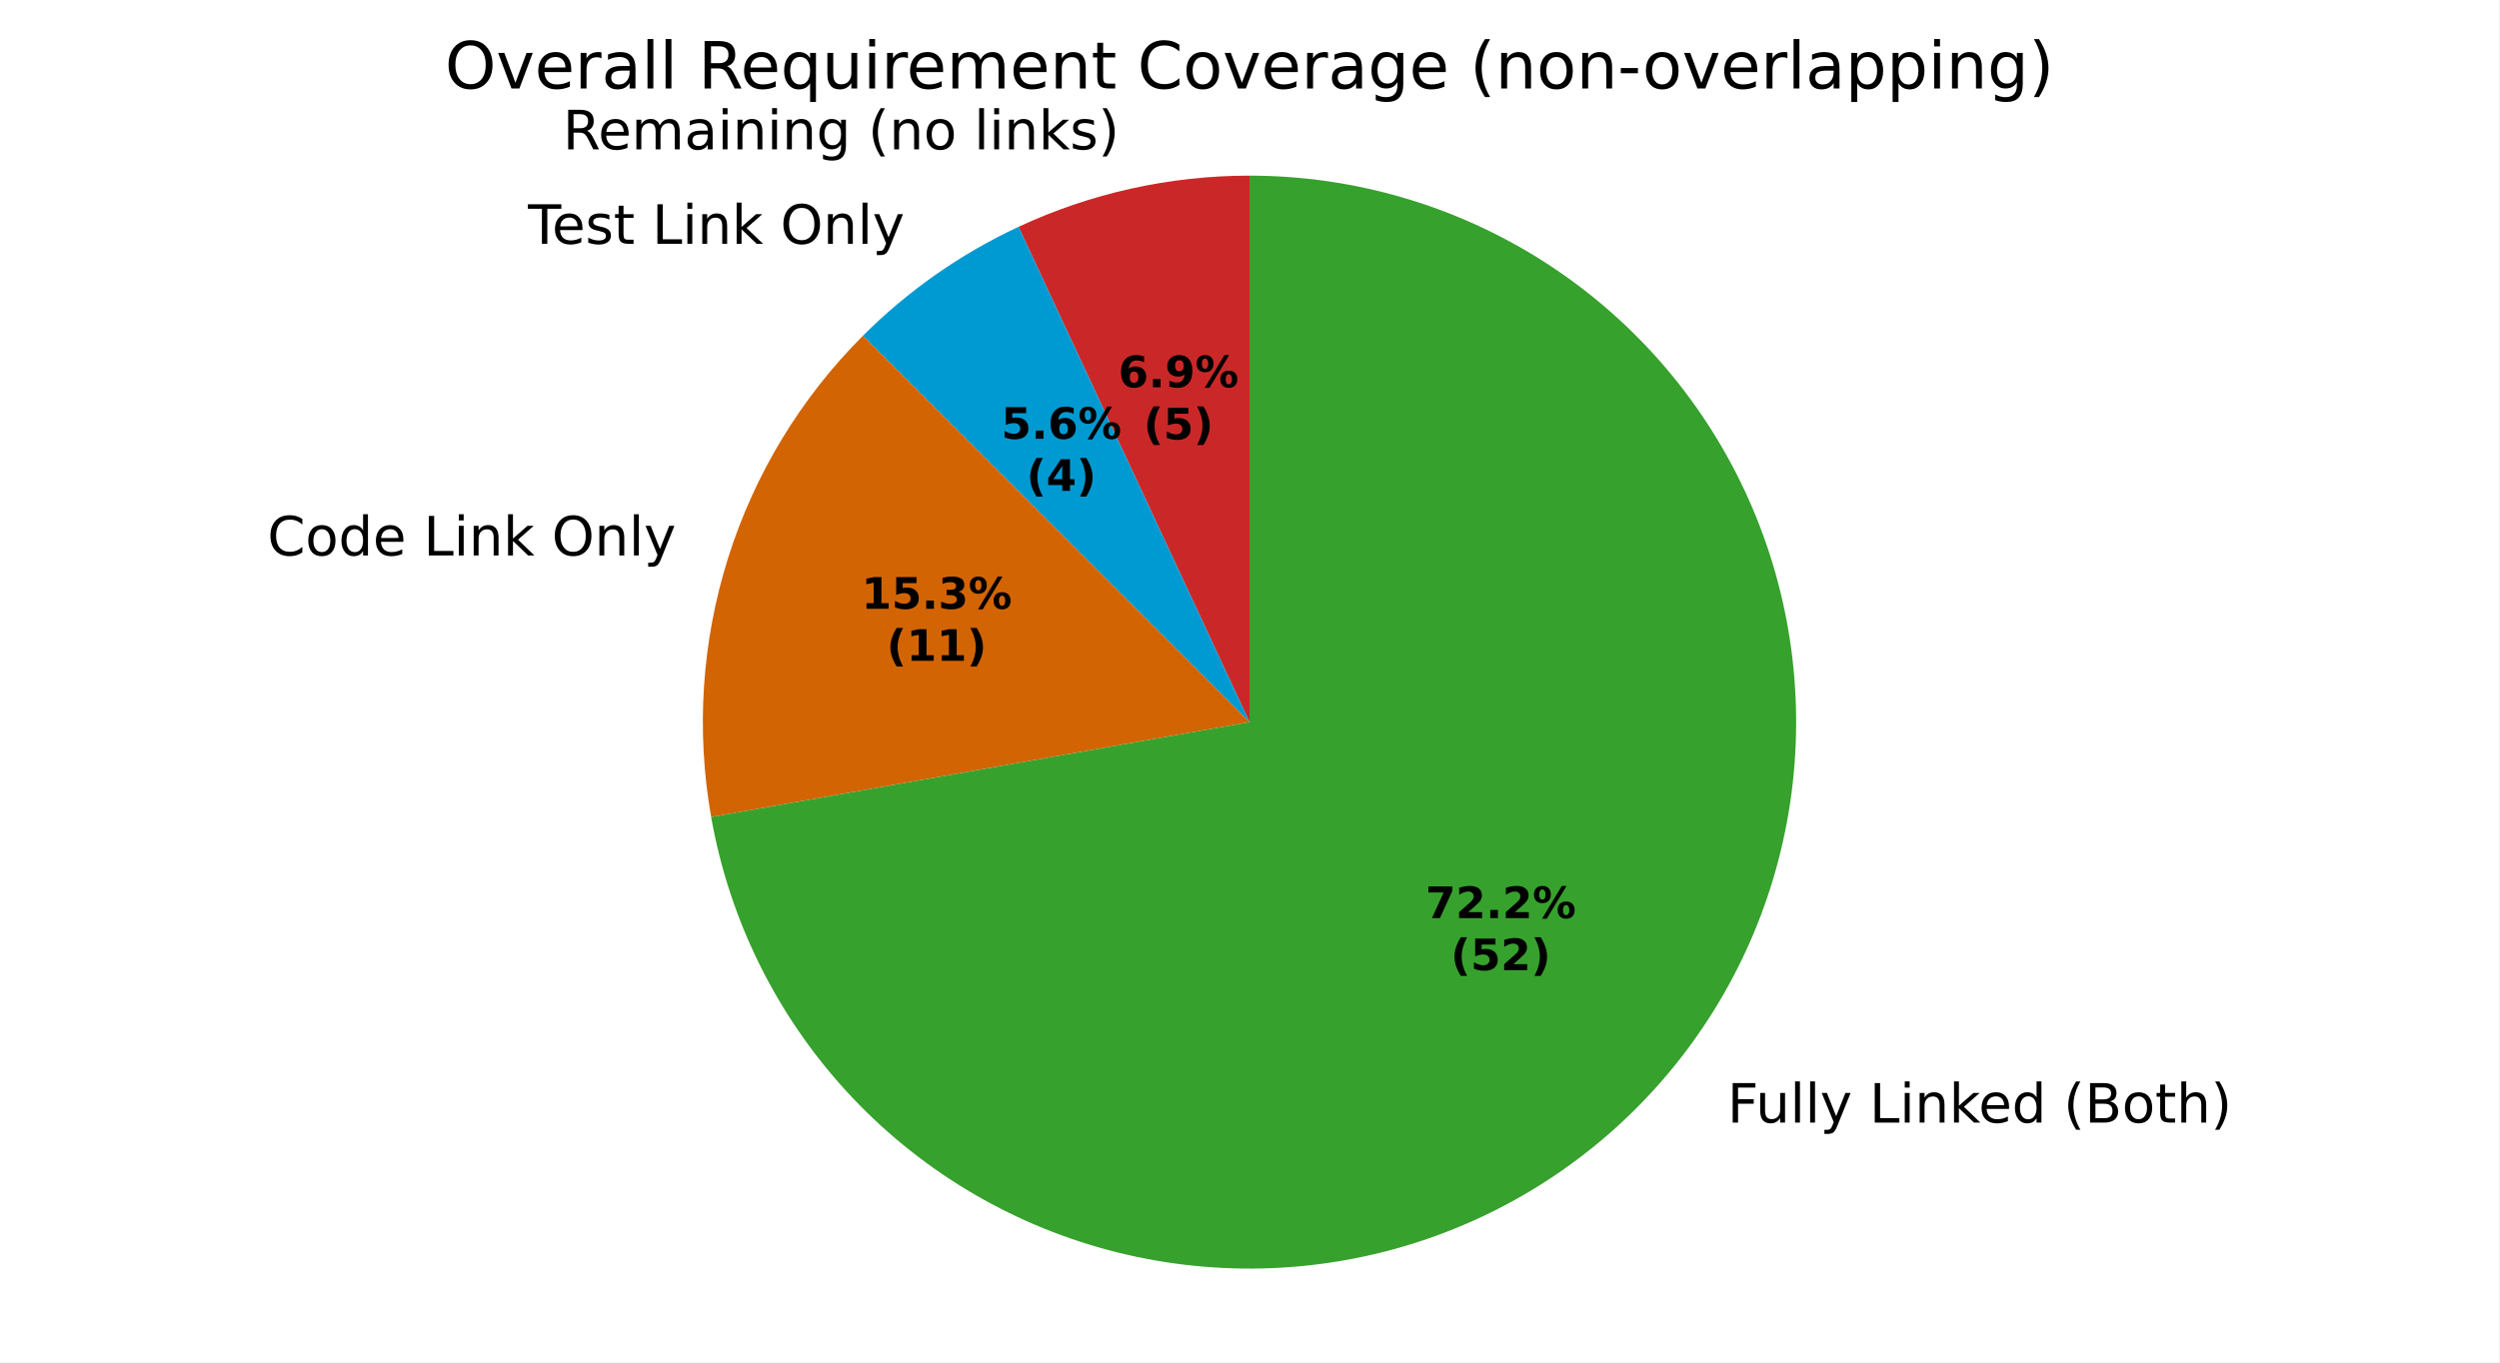
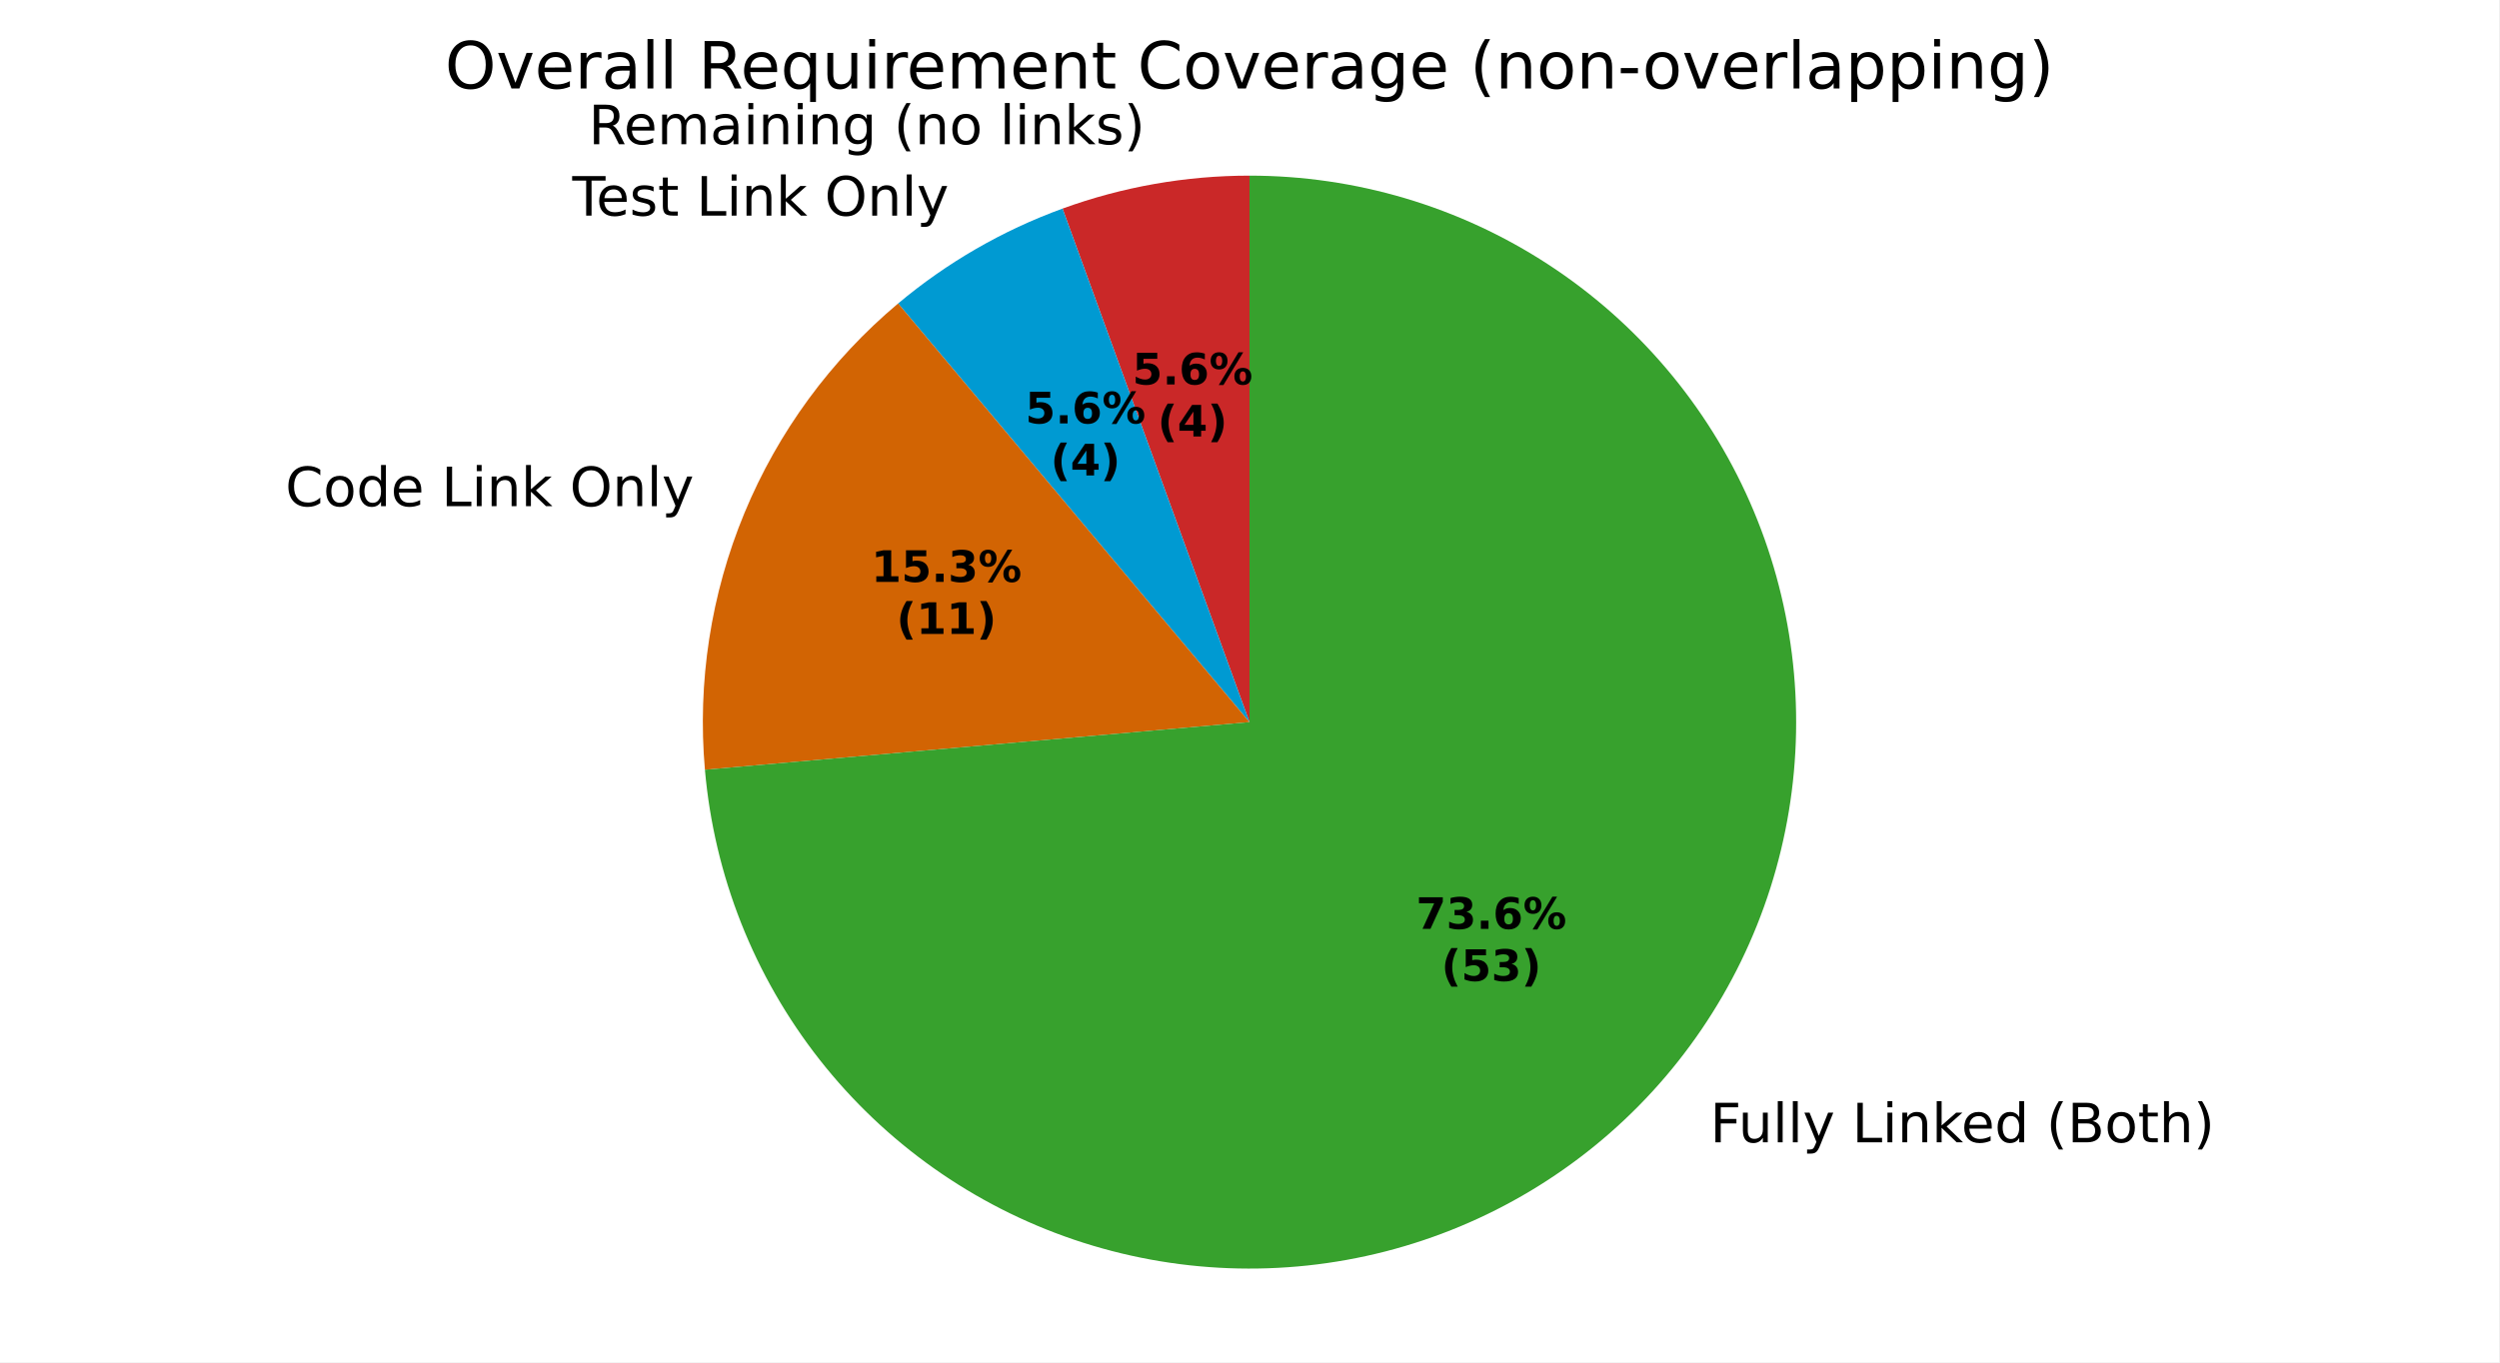
<svg xmlns="http://www.w3.org/2000/svg" xmlns:xlink="http://www.w3.org/1999/xlink" width="460.8pt" height="251.278pt" viewBox="0 0 460.8 251.278" version="1.1">
  <defs>
    <style type="text/css">*{stroke-linejoin: round; stroke-linecap: butt}</style>
  </defs>
  <g id="figure_1">
    <g id="patch_1">
      <path d="M 0 251.278  L 460.8 251.278  L 460.8 0  L 0 0  z " style="fill: #ffffff" />
    </g>
    <g id="axes_1">
      <g id="patch_2">
-         <path d="M 230.4 32.398  C 223.062 32.398 215.747 33.199 208.583 34.787  C 201.419 36.376 194.45 38.741 187.8 41.842  L 230.4 133.198  z " style="fill: #ca2828" />
+         <path d="M 230.4 32.398  C 224.532 32.398 218.675 32.911 212.896 33.93  C 207.117 34.948 201.439 36.47 195.924 38.477  L 230.4 133.198  z " style="fill: #ca2828" />
      </g>
      <g id="patch_3">
-         <path d="M 187.8 41.842  C 182.482 44.322 177.39 47.262 172.583 50.628  C 167.777 53.993 163.273 57.772 159.124 61.922  L 230.4 133.198  z " style="fill: #009ad2" />
+         <path d="M 195.924 38.477  C 190.41 40.484 185.082 42.969 180 45.903  C 174.918 48.837 170.102 52.209 165.607 55.981  L 230.4 133.198  z " style="fill: #009ad2" />
      </g>
      <g id="patch_4">
-         <path d="M 159.124 61.922  C 147.666 73.38 139.138 87.433 134.265 102.887  C 129.393 118.341 128.317 134.744 131.131 150.702  L 230.4 133.198  z " style="fill: #d26403" />
+         <path d="M 165.607 55.981  C 153.194 66.397 143.474 79.653 137.273 94.624  C 131.072 109.594 128.571 125.841 129.983 141.984  L 230.4 133.198  z " style="fill: #d26403" />
      </g>
      <g id="patch_5">
-         <path d="M 131.131 150.702  C 134.463 169.596 143.121 187.153 156.082 201.298  C 169.044 215.443 185.779 225.598 204.311 230.564  C 222.843 235.53 242.413 235.102 260.711 229.333  C 279.009 223.564 295.285 212.689 307.617 197.991  C 319.95 183.294 327.834 165.377 330.338 146.355  C 332.842 127.334 329.864 107.987 321.756 90.598  C 313.648 73.21 300.741 58.493 284.56 48.184  C 268.379 37.876 249.586 32.398 230.4 32.398  L 230.4 133.198  z " style="fill: #37a12d" />
+         <path d="M 129.983 141.984  C 131.688 161.469 139.028 180.043 151.104 195.43  C 163.18 210.817 179.477 222.362 197.999 228.649  C 216.521 234.936 236.478 235.699 255.425 230.843  C 274.373 225.987 291.503 215.719 304.718 201.298  C 317.932 186.877 326.668 168.917 329.854 149.618  C 333.04 130.32 330.541 110.505 322.664 92.601  C 314.786 74.698 301.865 59.469 285.484 48.78  C 269.103 38.091 249.96 32.398 230.4 32.398  L 230.4 133.198  z " style="fill: #37a12d" />
      </g>
      <g id="matplotlib.axis_1" />
      <g id="matplotlib.axis_2" />
      <g id="text_1">
-         <g transform="translate(103.7902 27.54446) scale(0.1 -0.1)">
+         <g transform="translate(108.535 26.60067) scale(0.1 -0.1)">
          <defs>
            <path id="DejaVuSans-35" d="M 2841 2188  Q 3044 2119 3236 1894  Q 3428 1669 3622 1275  L 4263 0  L 3584 0  L 2988 1197  Q 2756 1666 2539 1819  Q 2322 1972 1947 1972  L 1259 1972  L 1259 0  L 628 0  L 628 4666  L 2053 4666  Q 2853 4666 3247 4331  Q 3641 3997 3641 3322  Q 3641 2881 3436 2590  Q 3231 2300 2841 2188  z M 1259 4147  L 1259 2491  L 2053 2491  Q 2509 2491 2742 2702  Q 2975 2913 2975 3322  Q 2975 3731 2742 3939  Q 2509 4147 2053 4147  L 1259 4147  z " transform="scale(0.015625)" />
            <path id="DejaVuSans-48" d="M 3597 1894  L 3597 1613  L 953 1613  Q 991 1019 1311 708  Q 1631 397 2203 397  Q 2534 397 2845 478  Q 3156 559 3463 722  L 3463 178  Q 3153 47 2828 -22  Q 2503 -91 2169 -91  Q 1331 -91 842 396  Q 353 884 353 1716  Q 353 2575 817 3079  Q 1281 3584 2069 3584  Q 2775 3584 3186 3129  Q 3597 2675 3597 1894  z M 3022 2063  Q 3016 2534 2758 2815  Q 2500 3097 2075 3097  Q 1594 3097 1305 2825  Q 1016 2553 972 2059  L 3022 2063  z " transform="scale(0.015625)" />
            <path id="DejaVuSans-50" d="M 3328 2828  Q 3544 3216 3844 3400  Q 4144 3584 4550 3584  Q 5097 3584 5394 3201  Q 5691 2819 5691 2113  L 5691 0  L 5113 0  L 5113 2094  Q 5113 2597 4934 2840  Q 4756 3084 4391 3084  Q 3944 3084 3684 2787  Q 3425 2491 3425 1978  L 3425 0  L 2847 0  L 2847 2094  Q 2847 2600 2669 2842  Q 2491 3084 2119 3084  Q 1678 3084 1418 2786  Q 1159 2488 1159 1978  L 1159 0  L 581 0  L 581 3500  L 1159 3500  L 1159 2956  Q 1356 3278 1631 3431  Q 1906 3584 2284 3584  Q 2666 3584 2933 3390  Q 3200 3197 3328 2828  z " transform="scale(0.015625)" />
            <path id="DejaVuSans-44" d="M 2194 1759  Q 1497 1759 1228 1600  Q 959 1441 959 1056  Q 959 750 1161 570  Q 1363 391 1709 391  Q 2188 391 2477 730  Q 2766 1069 2766 1631  L 2766 1759  L 2194 1759  z M 3341 1997  L 3341 0  L 2766 0  L 2766 531  Q 2569 213 2275 61  Q 1981 -91 1556 -91  Q 1019 -91 701 211  Q 384 513 384 1019  Q 384 1609 779 1909  Q 1175 2209 1959 2209  L 2766 2209  L 2766 2266  Q 2766 2663 2505 2880  Q 2244 3097 1772 3097  Q 1472 3097 1187 3025  Q 903 2953 641 2809  L 641 3341  Q 956 3463 1253 3523  Q 1550 3584 1831 3584  Q 2591 3584 2966 3190  Q 3341 2797 3341 1997  z " transform="scale(0.015625)" />
            <path id="DejaVuSans-4c" d="M 603 3500  L 1178 3500  L 1178 0  L 603 0  L 603 3500  z M 603 4863  L 1178 4863  L 1178 4134  L 603 4134  L 603 4863  z " transform="scale(0.015625)" />
            <path id="DejaVuSans-51" d="M 3513 2113  L 3513 0  L 2938 0  L 2938 2094  Q 2938 2591 2744 2837  Q 2550 3084 2163 3084  Q 1697 3084 1428 2787  Q 1159 2491 1159 1978  L 1159 0  L 581 0  L 581 3500  L 1159 3500  L 1159 2956  Q 1366 3272 1645 3428  Q 1925 3584 2291 3584  Q 2894 3584 3203 3211  Q 3513 2838 3513 2113  z " transform="scale(0.015625)" />
            <path id="DejaVuSans-4a" d="M 2906 1791  Q 2906 2416 2648 2759  Q 2391 3103 1925 3103  Q 1463 3103 1205 2759  Q 947 2416 947 1791  Q 947 1169 1205 825  Q 1463 481 1925 481  Q 2391 481 2648 825  Q 2906 1169 2906 1791  z M 3481 434  Q 3481 -459 3084 -895  Q 2688 -1331 1869 -1331  Q 1566 -1331 1297 -1286  Q 1028 -1241 775 -1147  L 775 -588  Q 1028 -725 1275 -790  Q 1522 -856 1778 -856  Q 2344 -856 2625 -561  Q 2906 -266 2906 331  L 2906 616  Q 2728 306 2450 153  Q 2172 0 1784 0  Q 1141 0 747 490  Q 353 981 353 1791  Q 353 2603 747 3093  Q 1141 3584 1784 3584  Q 2172 3584 2450 3431  Q 2728 3278 2906 2969  L 2906 3500  L 3481 3500  L 3481 434  z " transform="scale(0.015625)" />
            <path id="DejaVuSans-3" transform="scale(0.015625)" />
            <path id="DejaVuSans-b" d="M 1984 4856  Q 1566 4138 1362 3434  Q 1159 2731 1159 2009  Q 1159 1288 1364 580  Q 1569 -128 1984 -844  L 1484 -844  Q 1016 -109 783 600  Q 550 1309 550 2009  Q 550 2706 781 3412  Q 1013 4119 1484 4856  L 1984 4856  z " transform="scale(0.015625)" />
            <path id="DejaVuSans-52" d="M 1959 3097  Q 1497 3097 1228 2736  Q 959 2375 959 1747  Q 959 1119 1226 758  Q 1494 397 1959 397  Q 2419 397 2687 759  Q 2956 1122 2956 1747  Q 2956 2369 2687 2733  Q 2419 3097 1959 3097  z M 1959 3584  Q 2709 3584 3137 3096  Q 3566 2609 3566 1747  Q 3566 888 3137 398  Q 2709 -91 1959 -91  Q 1206 -91 779 398  Q 353 888 353 1747  Q 353 2609 779 3096  Q 1206 3584 1959 3584  z " transform="scale(0.015625)" />
            <path id="DejaVuSans-4f" d="M 603 4863  L 1178 4863  L 1178 0  L 603 0  L 603 4863  z " transform="scale(0.015625)" />
            <path id="DejaVuSans-4e" d="M 581 4863  L 1159 4863  L 1159 1991  L 2875 3500  L 3609 3500  L 1753 1863  L 3688 0  L 2938 0  L 1159 1709  L 1159 0  L 581 0  L 581 4863  z " transform="scale(0.015625)" />
            <path id="DejaVuSans-56" d="M 2834 3397  L 2834 2853  Q 2591 2978 2328 3040  Q 2066 3103 1784 3103  Q 1356 3103 1142 2972  Q 928 2841 928 2578  Q 928 2378 1081 2264  Q 1234 2150 1697 2047  L 1894 2003  Q 2506 1872 2764 1633  Q 3022 1394 3022 966  Q 3022 478 2636 193  Q 2250 -91 1575 -91  Q 1294 -91 989 -36  Q 684 19 347 128  L 347 722  Q 666 556 975 473  Q 1284 391 1588 391  Q 1994 391 2212 530  Q 2431 669 2431 922  Q 2431 1156 2273 1281  Q 2116 1406 1581 1522  L 1381 1569  Q 847 1681 609 1914  Q 372 2147 372 2553  Q 372 3047 722 3315  Q 1072 3584 1716 3584  Q 2034 3584 2315 3537  Q 2597 3491 2834 3397  z " transform="scale(0.015625)" />
            <path id="DejaVuSans-c" d="M 513 4856  L 1013 4856  Q 1481 4119 1714 3412  Q 1947 2706 1947 2009  Q 1947 1309 1714 600  Q 1481 -109 1013 -844  L 513 -844  Q 928 -128 1133 580  Q 1338 1288 1338 2009  Q 1338 2731 1133 3434  Q 928 4138 513 4856  z " transform="scale(0.015625)" />
          </defs>
          <use xlink:href="#DejaVuSans-35" />
          <use xlink:href="#DejaVuSans-48" transform="translate(65 0)" />
          <use xlink:href="#DejaVuSans-50" transform="translate(126.5312 0)" />
          <use xlink:href="#DejaVuSans-44" transform="translate(223.9375 0)" />
          <use xlink:href="#DejaVuSans-4c" transform="translate(285.2188 0)" />
          <use xlink:href="#DejaVuSans-51" transform="translate(313 0)" />
          <use xlink:href="#DejaVuSans-4c" transform="translate(376.375 0)" />
          <use xlink:href="#DejaVuSans-51" transform="translate(404.1562 0)" />
          <use xlink:href="#DejaVuSans-4a" transform="translate(467.5312 0)" />
          <use xlink:href="#DejaVuSans-3" transform="translate(531.0156 0)" />
          <use xlink:href="#DejaVuSans-b" transform="translate(562.7969 0)" />
          <use xlink:href="#DejaVuSans-51" transform="translate(601.8125 0)" />
          <use xlink:href="#DejaVuSans-52" transform="translate(665.1875 0)" />
          <use xlink:href="#DejaVuSans-3" transform="translate(726.375 0)" />
          <use xlink:href="#DejaVuSans-4f" transform="translate(758.1562 0)" />
          <use xlink:href="#DejaVuSans-4c" transform="translate(785.9375 0)" />
          <use xlink:href="#DejaVuSans-51" transform="translate(813.7188 0)" />
          <use xlink:href="#DejaVuSans-4e" transform="translate(877.0938 0)" />
          <use xlink:href="#DejaVuSans-56" transform="translate(935 0)" />
          <use xlink:href="#DejaVuSans-c" transform="translate(987.0938 0)" />
        </g>
      </g>
      <g id="text_2">
-         <g transform="translate(94.19079 44.96861) scale(0.1 -0.1)">
+         <g transform="translate(102.349 39.77129) scale(0.1 -0.1)">
          <defs>
            <path id="DejaVuSans-37" d="M -19 4666  L 3928 4666  L 3928 4134  L 2272 4134  L 2272 0  L 1638 0  L 1638 4134  L -19 4134  L -19 4666  z " transform="scale(0.015625)" />
            <path id="DejaVuSans-57" d="M 1172 4494  L 1172 3500  L 2356 3500  L 2356 3053  L 1172 3053  L 1172 1153  Q 1172 725 1289 603  Q 1406 481 1766 481  L 2356 481  L 2356 0  L 1766 0  Q 1100 0 847 248  Q 594 497 594 1153  L 594 3053  L 172 3053  L 172 3500  L 594 3500  L 594 4494  L 1172 4494  z " transform="scale(0.015625)" />
            <path id="DejaVuSans-2f" d="M 628 4666  L 1259 4666  L 1259 531  L 3531 531  L 3531 0  L 628 0  L 628 4666  z " transform="scale(0.015625)" />
            <path id="DejaVuSans-32" d="M 2522 4238  Q 1834 4238 1429 3725  Q 1025 3213 1025 2328  Q 1025 1447 1429 934  Q 1834 422 2522 422  Q 3209 422 3611 934  Q 4013 1447 4013 2328  Q 4013 3213 3611 3725  Q 3209 4238 2522 4238  z M 2522 4750  Q 3503 4750 4090 4092  Q 4678 3434 4678 2328  Q 4678 1225 4090 567  Q 3503 -91 2522 -91  Q 1538 -91 948 565  Q 359 1222 359 2328  Q 359 3434 948 4092  Q 1538 4750 2522 4750  z " transform="scale(0.015625)" />
            <path id="DejaVuSans-5c" d="M 2059 -325  Q 1816 -950 1584 -1140  Q 1353 -1331 966 -1331  L 506 -1331  L 506 -850  L 844 -850  Q 1081 -850 1212 -737  Q 1344 -625 1503 -206  L 1606 56  L 191 3500  L 800 3500  L 1894 763  L 2988 3500  L 3597 3500  L 2059 -325  z " transform="scale(0.015625)" />
          </defs>
          <use xlink:href="#DejaVuSans-3" />
          <use xlink:href="#DejaVuSans-37" transform="translate(31.78125 0)" />
          <use xlink:href="#DejaVuSans-48" transform="translate(75.875 0)" />
          <use xlink:href="#DejaVuSans-56" transform="translate(137.4062 0)" />
          <use xlink:href="#DejaVuSans-57" transform="translate(189.5 0)" />
          <use xlink:href="#DejaVuSans-3" transform="translate(228.7031 0)" />
          <use xlink:href="#DejaVuSans-2f" transform="translate(260.4844 0)" />
          <use xlink:href="#DejaVuSans-4c" transform="translate(316.2031 0)" />
          <use xlink:href="#DejaVuSans-51" transform="translate(343.9844 0)" />
          <use xlink:href="#DejaVuSans-4e" transform="translate(407.3594 0)" />
          <use xlink:href="#DejaVuSans-3" transform="translate(465.2656 0)" />
          <use xlink:href="#DejaVuSans-32" transform="translate(497.0469 0)" />
          <use xlink:href="#DejaVuSans-51" transform="translate(575.7656 0)" />
          <use xlink:href="#DejaVuSans-4f" transform="translate(639.1406 0)" />
          <use xlink:href="#DejaVuSans-5c" transform="translate(666.9219 0)" />
        </g>
      </g>
      <g id="text_3">
-         <g transform="translate(46.12979 102.454) scale(0.1 -0.1)">
+         <g transform="translate(49.43825 93.36436) scale(0.1 -0.1)">
          <defs>
            <path id="DejaVuSans-26" d="M 4122 4306  L 4122 3641  Q 3803 3938 3442 4084  Q 3081 4231 2675 4231  Q 1875 4231 1450 3742  Q 1025 3253 1025 2328  Q 1025 1406 1450 917  Q 1875 428 2675 428  Q 3081 428 3442 575  Q 3803 722 4122 1019  L 4122 359  Q 3791 134 3420 21  Q 3050 -91 2638 -91  Q 1578 -91 968 557  Q 359 1206 359 2328  Q 359 3453 968 4101  Q 1578 4750 2638 4750  Q 3056 4750 3426 4639  Q 3797 4528 4122 4306  z " transform="scale(0.015625)" />
            <path id="DejaVuSans-47" d="M 2906 2969  L 2906 4863  L 3481 4863  L 3481 0  L 2906 0  L 2906 525  Q 2725 213 2448 61  Q 2172 -91 1784 -91  Q 1150 -91 751 415  Q 353 922 353 1747  Q 353 2572 751 3078  Q 1150 3584 1784 3584  Q 2172 3584 2448 3432  Q 2725 3281 2906 2969  z M 947 1747  Q 947 1113 1208 752  Q 1469 391 1925 391  Q 2381 391 2643 752  Q 2906 1113 2906 1747  Q 2906 2381 2643 2742  Q 2381 3103 1925 3103  Q 1469 3103 1208 2742  Q 947 2381 947 1747  z " transform="scale(0.015625)" />
          </defs>
          <use xlink:href="#DejaVuSans-3" />
          <use xlink:href="#DejaVuSans-26" transform="translate(31.78125 0)" />
          <use xlink:href="#DejaVuSans-52" transform="translate(101.6094 0)" />
          <use xlink:href="#DejaVuSans-47" transform="translate(162.7969 0)" />
          <use xlink:href="#DejaVuSans-48" transform="translate(226.2812 0)" />
          <use xlink:href="#DejaVuSans-3" transform="translate(287.8125 0)" />
          <use xlink:href="#DejaVuSans-2f" transform="translate(319.5938 0)" />
          <use xlink:href="#DejaVuSans-4c" transform="translate(375.3125 0)" />
          <use xlink:href="#DejaVuSans-51" transform="translate(403.0938 0)" />
          <use xlink:href="#DejaVuSans-4e" transform="translate(466.4688 0)" />
          <use xlink:href="#DejaVuSans-3" transform="translate(524.375 0)" />
          <use xlink:href="#DejaVuSans-32" transform="translate(556.1562 0)" />
          <use xlink:href="#DejaVuSans-51" transform="translate(634.875 0)" />
          <use xlink:href="#DejaVuSans-4f" transform="translate(698.25 0)" />
          <use xlink:href="#DejaVuSans-5c" transform="translate(726.0312 0)" />
        </g>
      </g>
      <g id="text_4">
-         <g transform="translate(315.3392 207.0688) scale(0.1 -0.1)">
+         <g transform="translate(312.1496 210.706) scale(0.1 -0.1)">
          <defs>
            <path id="DejaVuSans-29" d="M 628 4666  L 3309 4666  L 3309 4134  L 1259 4134  L 1259 2759  L 3109 2759  L 3109 2228  L 1259 2228  L 1259 0  L 628 0  L 628 4666  z " transform="scale(0.015625)" />
            <path id="DejaVuSans-58" d="M 544 1381  L 544 3500  L 1119 3500  L 1119 1403  Q 1119 906 1312 657  Q 1506 409 1894 409  Q 2359 409 2629 706  Q 2900 1003 2900 1516  L 2900 3500  L 3475 3500  L 3475 0  L 2900 0  L 2900 538  Q 2691 219 2414 64  Q 2138 -91 1772 -91  Q 1169 -91 856 284  Q 544 659 544 1381  z M 1991 3584  L 1991 3584  z " transform="scale(0.015625)" />
            <path id="DejaVuSans-25" d="M 1259 2228  L 1259 519  L 2272 519  Q 2781 519 3026 730  Q 3272 941 3272 1375  Q 3272 1813 3026 2020  Q 2781 2228 2272 2228  L 1259 2228  z M 1259 4147  L 1259 2741  L 2194 2741  Q 2656 2741 2882 2914  Q 3109 3088 3109 3444  Q 3109 3797 2882 3972  Q 2656 4147 2194 4147  L 1259 4147  z M 628 4666  L 2241 4666  Q 2963 4666 3353 4366  Q 3744 4066 3744 3513  Q 3744 3084 3544 2831  Q 3344 2578 2956 2516  Q 3422 2416 3680 2098  Q 3938 1781 3938 1306  Q 3938 681 3513 340  Q 3088 0 2303 0  L 628 0  L 628 4666  z " transform="scale(0.015625)" />
            <path id="DejaVuSans-4b" d="M 3513 2113  L 3513 0  L 2938 0  L 2938 2094  Q 2938 2591 2744 2837  Q 2550 3084 2163 3084  Q 1697 3084 1428 2787  Q 1159 2491 1159 1978  L 1159 0  L 581 0  L 581 4863  L 1159 4863  L 1159 2956  Q 1366 3272 1645 3428  Q 1925 3584 2291 3584  Q 2894 3584 3203 3211  Q 3513 2838 3513 2113  z " transform="scale(0.015625)" />
          </defs>
          <use xlink:href="#DejaVuSans-3" />
          <use xlink:href="#DejaVuSans-29" transform="translate(31.78125 0)" />
          <use xlink:href="#DejaVuSans-58" transform="translate(83.82812 0)" />
          <use xlink:href="#DejaVuSans-4f" transform="translate(147.2031 0)" />
          <use xlink:href="#DejaVuSans-4f" transform="translate(174.9844 0)" />
          <use xlink:href="#DejaVuSans-5c" transform="translate(202.7656 0)" />
          <use xlink:href="#DejaVuSans-3" transform="translate(261.9531 0)" />
          <use xlink:href="#DejaVuSans-2f" transform="translate(293.7344 0)" />
          <use xlink:href="#DejaVuSans-4c" transform="translate(349.4531 0)" />
          <use xlink:href="#DejaVuSans-51" transform="translate(377.2344 0)" />
          <use xlink:href="#DejaVuSans-4e" transform="translate(440.6094 0)" />
          <use xlink:href="#DejaVuSans-48" transform="translate(494.9531 0)" />
          <use xlink:href="#DejaVuSans-47" transform="translate(556.4844 0)" />
          <use xlink:href="#DejaVuSans-3" transform="translate(619.9688 0)" />
          <use xlink:href="#DejaVuSans-b" transform="translate(651.75 0)" />
          <use xlink:href="#DejaVuSans-25" transform="translate(690.7656 0)" />
          <use xlink:href="#DejaVuSans-52" transform="translate(759.375 0)" />
          <use xlink:href="#DejaVuSans-57" transform="translate(820.5625 0)" />
          <use xlink:href="#DejaVuSans-4b" transform="translate(859.7656 0)" />
          <use xlink:href="#DejaVuSans-c" transform="translate(923.1406 0)" />
        </g>
      </g>
      <g id="text_5">
-         <g transform="translate(206.216 71.42917) scale(0.08 -0.08)">
-           <defs>
+         <g transform="translate(208.8041 70.91439) scale(0.08 -0.08)">
+           <defs>
+             <path id="DejaVuSans-Bold-18" d="M 678 4666  L 3669 4666  L 3669 3781  L 1638 3781  L 1638 3059  Q 1775 3097 1914 3117  Q 2053 3138 2203 3138  Q 3056 3138 3531 2711  Q 4006 2284 4006 1522  Q 4006 766 3489 337  Q 2972 -91 2053 -91  Q 1656 -91 1267 -14  Q 878 63 494 219  L 494 1166  Q 875 947 1217 837  Q 1559 728 1863 728  Q 2300 728 2551 942  Q 2803 1156 2803 1522  Q 2803 1891 2551 2103  Q 2300 2316 1863 2316  Q 1603 2316 1309 2248  Q 1016 2181 678 2041  L 678 4666  z " transform="scale(0.015625)" />
+             <path id="DejaVuSans-Bold-11" d="M 653 1209  L 1778 1209  L 1778 0  L 653 0  L 653 1209  z " transform="scale(0.015625)" />
            <path id="DejaVuSans-Bold-19" d="M 2316 2303  Q 2000 2303 1842 2098  Q 1684 1894 1684 1484  Q 1684 1075 1842 870  Q 2000 666 2316 666  Q 2634 666 2792 870  Q 2950 1075 2950 1484  Q 2950 1894 2792 2098  Q 2634 2303 2316 2303  z M 3803 4544  L 3803 3681  Q 3506 3822 3243 3889  Q 2981 3956 2731 3956  Q 2194 3956 1894 3657  Q 1594 3359 1544 2772  Q 1750 2925 1990 3001  Q 2231 3078 2516 3078  Q 3231 3078 3670 2659  Q 4109 2241 4109 1563  Q 4109 813 3618 361  Q 3128 -91 2303 -91  Q 1394 -91 895 523  Q 397 1138 397 2266  Q 397 3422 980 4083  Q 1563 4744 2578 4744  Q 2900 4744 3203 4694  Q 3506 4644 3803 4544  z " transform="scale(0.015625)" />
-             <path id="DejaVuSans-Bold-11" d="M 653 1209  L 1778 1209  L 1778 0  L 653 0  L 653 1209  z " transform="scale(0.015625)" />
-             <path id="DejaVuSans-Bold-1c" d="M 641 103  L 641 966  Q 928 831 1190 764  Q 1453 697 1709 697  Q 2247 697 2547 995  Q 2847 1294 2900 1881  Q 2688 1725 2447 1647  Q 2206 1569 1925 1569  Q 1209 1569 770 1986  Q 331 2403 331 3084  Q 331 3838 820 4291  Q 1309 4744 2131 4744  Q 3044 4744 3544 4128  Q 4044 3513 4044 2388  Q 4044 1231 3459 570  Q 2875 -91 1856 -91  Q 1528 -91 1228 -42  Q 928 6 641 103  z M 2125 2350  Q 2441 2350 2600 2554  Q 2759 2759 2759 3169  Q 2759 3575 2600 3781  Q 2441 3988 2125 3988  Q 1809 3988 1650 3781  Q 1491 3575 1491 3169  Q 1491 2759 1650 2554  Q 1809 2350 2125 2350  z " transform="scale(0.015625)" />
            <path id="DejaVuSans-Bold-8" d="M 4959 1925  Q 4738 1925 4616 1733  Q 4494 1541 4494 1184  Q 4494 825 4614 633  Q 4734 441 4959 441  Q 5184 441 5303 633  Q 5422 825 5422 1184  Q 5422 1541 5301 1733  Q 5181 1925 4959 1925  z M 4959 2450  Q 5541 2450 5875 2112  Q 6209 1775 6209 1184  Q 6209 594 5875 251  Q 5541 -91 4959 -91  Q 4378 -91 4042 251  Q 3706 594 3706 1184  Q 3706 1772 4042 2111  Q 4378 2450 4959 2450  z M 2094 -91  L 1403 -91  L 4319 4750  L 5013 4750  L 2094 -91  z M 1453 4750  Q 2034 4750 2367 4411  Q 2700 4072 2700 3481  Q 2700 2891 2367 2550  Q 2034 2209 1453 2209  Q 872 2209 539 2550  Q 206 2891 206 3481  Q 206 4072 539 4411  Q 872 4750 1453 4750  z M 1453 4225  Q 1228 4225 1106 4031  Q 984 3838 984 3481  Q 984 3122 1106 2926  Q 1228 2731 1453 2731  Q 1678 2731 1798 2926  Q 1919 3122 1919 3481  Q 1919 3838 1797 4031  Q 1675 4225 1453 4225  z " transform="scale(0.015625)" />
          </defs>
-           <use xlink:href="#DejaVuSans-Bold-19" />
-           <use xlink:href="#DejaVuSans-Bold-11" transform="translate(69.57812 0)" />
-           <use xlink:href="#DejaVuSans-Bold-1c" transform="translate(107.5625 0)" />
-           <use xlink:href="#DejaVuSans-Bold-8" transform="translate(177.1406 0)" />
-         </g>
-         <g transform="translate(210.8703 81.03073) scale(0.08 -0.08)">
-           <defs>
-             <path id="DejaVuSans-Bold-b" d="M 2413 -844  L 1484 -844  Q 1006 -72 778 623  Q 550 1319 550 2003  Q 550 2688 779 3389  Q 1009 4091 1484 4856  L 2413 4856  Q 2013 4116 1813 3408  Q 1613 2700 1613 2009  Q 1613 1319 1811 609  Q 2009 -100 2413 -844  z " transform="scale(0.015625)" />
-             <path id="DejaVuSans-Bold-18" d="M 678 4666  L 3669 4666  L 3669 3781  L 1638 3781  L 1638 3059  Q 1775 3097 1914 3117  Q 2053 3138 2203 3138  Q 3056 3138 3531 2711  Q 4006 2284 4006 1522  Q 4006 766 3489 337  Q 2972 -91 2053 -91  Q 1656 -91 1267 -14  Q 878 63 494 219  L 494 1166  Q 875 947 1217 837  Q 1559 728 1863 728  Q 2300 728 2551 942  Q 2803 1156 2803 1522  Q 2803 1891 2551 2103  Q 2300 2316 1863 2316  Q 1603 2316 1309 2248  Q 1016 2181 678 2041  L 678 4666  z " transform="scale(0.015625)" />
-             <path id="DejaVuSans-Bold-c" d="M 513 -844  Q 913 -100 1113 609  Q 1313 1319 1313 2009  Q 1313 2700 1113 3408  Q 913 4116 513 4856  L 1441 4856  Q 1916 4091 2145 3389  Q 2375 2688 2375 2003  Q 2375 1319 2147 623  Q 1919 -72 1441 -844  L 513 -844  z " transform="scale(0.015625)" />
-           </defs>
-           <use xlink:href="#DejaVuSans-Bold-b" />
-           <use xlink:href="#DejaVuSans-Bold-18" transform="translate(45.70312 0)" />
-           <use xlink:href="#DejaVuSans-Bold-c" transform="translate(115.2812 0)" />
-         </g>
-       </g>
-       <g id="text_6">
-         <g transform="translate(184.6163 80.93326) scale(0.08 -0.08)">
          <use xlink:href="#DejaVuSans-Bold-18" />
          <use xlink:href="#DejaVuSans-Bold-11" transform="translate(69.57812 0)" />
          <use xlink:href="#DejaVuSans-Bold-19" transform="translate(107.5625 0)" />
          <use xlink:href="#DejaVuSans-Bold-8" transform="translate(177.1406 0)" />
        </g>
-         <g transform="translate(189.2707 90.53482) scale(0.08 -0.08)">
-           <defs>
+         <g transform="translate(213.4585 80.51595) scale(0.08 -0.08)">
+           <defs>
+             <path id="DejaVuSans-Bold-b" d="M 2413 -844  L 1484 -844  Q 1006 -72 778 623  Q 550 1319 550 2003  Q 550 2688 779 3389  Q 1009 4091 1484 4856  L 2413 4856  Q 2013 4116 1813 3408  Q 1613 2700 1613 2009  Q 1613 1319 1811 609  Q 2009 -100 2413 -844  z " transform="scale(0.015625)" />
            <path id="DejaVuSans-Bold-17" d="M 2356 3675  L 1038 1722  L 2356 1722  L 2356 3675  z M 2156 4666  L 3494 4666  L 3494 1722  L 4159 1722  L 4159 850  L 3494 850  L 3494 0  L 2356 0  L 2356 850  L 288 850  L 288 1881  L 2156 4666  z " transform="scale(0.015625)" />
+             <path id="DejaVuSans-Bold-c" d="M 513 -844  Q 913 -100 1113 609  Q 1313 1319 1313 2009  Q 1313 2700 1113 3408  Q 913 4116 513 4856  L 1441 4856  Q 1916 4091 2145 3389  Q 2375 2688 2375 2003  Q 2375 1319 2147 623  Q 1919 -72 1441 -844  L 513 -844  z " transform="scale(0.015625)" />
          </defs>
          <use xlink:href="#DejaVuSans-Bold-b" />
          <use xlink:href="#DejaVuSans-Bold-17" transform="translate(45.70312 0)" />
          <use xlink:href="#DejaVuSans-Bold-c" transform="translate(115.2812 0)" />
        </g>
      </g>
+       <g id="text_6">
+         <g transform="translate(189.0663 78.09836) scale(0.08 -0.08)">
+           <use xlink:href="#DejaVuSans-Bold-18" />
+           <use xlink:href="#DejaVuSans-Bold-11" transform="translate(69.57812 0)" />
+           <use xlink:href="#DejaVuSans-Bold-19" transform="translate(107.5625 0)" />
+           <use xlink:href="#DejaVuSans-Bold-8" transform="translate(177.1406 0)" />
+         </g>
+         <g transform="translate(193.7207 87.69992) scale(0.08 -0.08)">
+           <use xlink:href="#DejaVuSans-Bold-b" />
+           <use xlink:href="#DejaVuSans-Bold-17" transform="translate(45.70312 0)" />
+           <use xlink:href="#DejaVuSans-Bold-c" transform="translate(115.2812 0)" />
+         </g>
+       </g>
      <g id="text_7">
-         <g transform="translate(158.8422 112.2889) scale(0.08 -0.08)">
+         <g transform="translate(160.6469 107.3309) scale(0.08 -0.08)">
          <defs>
            <path id="DejaVuSans-Bold-14" d="M 750 831  L 1813 831  L 1813 3847  L 722 3622  L 722 4441  L 1806 4666  L 2950 4666  L 2950 831  L 4013 831  L 4013 0  L 750 0  L 750 831  z " transform="scale(0.015625)" />
            <path id="DejaVuSans-Bold-16" d="M 2981 2516  Q 3453 2394 3698 2092  Q 3944 1791 3944 1325  Q 3944 631 3412 270  Q 2881 -91 1863 -91  Q 1503 -91 1142 -33  Q 781 25 428 141  L 428 1069  Q 766 900 1098 814  Q 1431 728 1753 728  Q 2231 728 2486 893  Q 2741 1059 2741 1369  Q 2741 1688 2480 1852  Q 2219 2016 1709 2016  L 1228 2016  L 1228 2791  L 1734 2791  Q 2188 2791 2409 2933  Q 2631 3075 2631 3366  Q 2631 3634 2415 3781  Q 2200 3928 1806 3928  Q 1516 3928 1219 3862  Q 922 3797 628 3669  L 628 4550  Q 984 4650 1334 4700  Q 1684 4750 2022 4750  Q 2931 4750 3382 4451  Q 3834 4153 3834 3553  Q 3834 3144 3618 2883  Q 3403 2622 2981 2516  z " transform="scale(0.015625)" />
          </defs>
          <use xlink:href="#DejaVuSans-Bold-14" />
          <use xlink:href="#DejaVuSans-Bold-18" transform="translate(69.57812 0)" />
          <use xlink:href="#DejaVuSans-Bold-11" transform="translate(139.1562 0)" />
          <use xlink:href="#DejaVuSans-Bold-16" transform="translate(177.1406 0)" />
          <use xlink:href="#DejaVuSans-Bold-8" transform="translate(246.7188 0)" />
        </g>
-         <g transform="translate(163.4966 121.8905) scale(0.08 -0.08)">
+         <g transform="translate(165.3013 116.9325) scale(0.08 -0.08)">
          <use xlink:href="#DejaVuSans-Bold-b" />
          <use xlink:href="#DejaVuSans-Bold-14" transform="translate(45.70312 0)" />
          <use xlink:href="#DejaVuSans-Bold-14" transform="translate(115.2812 0)" />
          <use xlink:href="#DejaVuSans-Bold-c" transform="translate(184.8594 0)" />
        </g>
      </g>
      <g id="text_8">
-         <g transform="translate(262.8536 169.3515) scale(0.08 -0.08)">
+         <g transform="translate(261.1139 171.3355) scale(0.08 -0.08)">
          <defs>
            <path id="DejaVuSans-Bold-1a" d="M 428 4666  L 3944 4666  L 3944 3988  L 2125 0  L 953 0  L 2675 3781  L 428 3781  L 428 4666  z " transform="scale(0.015625)" />
-             <path id="DejaVuSans-Bold-15" d="M 1844 884  L 3897 884  L 3897 0  L 506 0  L 506 884  L 2209 2388  Q 2438 2594 2547 2791  Q 2656 2988 2656 3200  Q 2656 3528 2436 3728  Q 2216 3928 1850 3928  Q 1569 3928 1234 3808  Q 900 3688 519 3450  L 519 4475  Q 925 4609 1322 4679  Q 1719 4750 2100 4750  Q 2938 4750 3402 4381  Q 3866 4013 3866 3353  Q 3866 2972 3669 2642  Q 3472 2313 2841 1759  L 1844 884  z " transform="scale(0.015625)" />
          </defs>
          <use xlink:href="#DejaVuSans-Bold-1a" />
-           <use xlink:href="#DejaVuSans-Bold-15" transform="translate(69.57812 0)" />
+           <use xlink:href="#DejaVuSans-Bold-16" transform="translate(69.57812 0)" />
          <use xlink:href="#DejaVuSans-Bold-11" transform="translate(139.1562 0)" />
-           <use xlink:href="#DejaVuSans-Bold-15" transform="translate(177.1406 0)" />
+           <use xlink:href="#DejaVuSans-Bold-19" transform="translate(177.1406 0)" />
          <use xlink:href="#DejaVuSans-Bold-8" transform="translate(246.7188 0)" />
        </g>
-         <g transform="translate(267.508 178.9531) scale(0.08 -0.08)">
+         <g transform="translate(265.7682 180.937) scale(0.08 -0.08)">
          <use xlink:href="#DejaVuSans-Bold-b" />
          <use xlink:href="#DejaVuSans-Bold-18" transform="translate(45.70312 0)" />
-           <use xlink:href="#DejaVuSans-Bold-15" transform="translate(115.2812 0)" />
+           <use xlink:href="#DejaVuSans-Bold-16" transform="translate(115.2812 0)" />
          <use xlink:href="#DejaVuSans-Bold-c" transform="translate(184.8594 0)" />
        </g>
      </g>
      <g id="text_9">
        <g transform="translate(82.04438 16.31812) scale(0.12 -0.12)">
          <defs>
            <path id="DejaVuSans-59" d="M 191 3500  L 800 3500  L 1894 563  L 2988 3500  L 3597 3500  L 2284 0  L 1503 0  L 191 3500  z " transform="scale(0.015625)" />
            <path id="DejaVuSans-55" d="M 2631 2963  Q 2534 3019 2420 3045  Q 2306 3072 2169 3072  Q 1681 3072 1420 2755  Q 1159 2438 1159 1844  L 1159 0  L 581 0  L 581 3500  L 1159 3500  L 1159 2956  Q 1341 3275 1631 3429  Q 1922 3584 2338 3584  Q 2397 3584 2469 3576  Q 2541 3569 2628 3553  L 2631 2963  z " transform="scale(0.015625)" />
            <path id="DejaVuSans-54" d="M 947 1747  Q 947 1113 1208 752  Q 1469 391 1925 391  Q 2381 391 2643 752  Q 2906 1113 2906 1747  Q 2906 2381 2643 2742  Q 2381 3103 1925 3103  Q 1469 3103 1208 2742  Q 947 2381 947 1747  z M 2906 525  Q 2725 213 2448 61  Q 2172 -91 1784 -91  Q 1150 -91 751 415  Q 353 922 353 1747  Q 353 2572 751 3078  Q 1150 3584 1784 3584  Q 2172 3584 2448 3432  Q 2725 3281 2906 2969  L 2906 3500  L 3481 3500  L 3481 -1331  L 2906 -1331  L 2906 525  z " transform="scale(0.015625)" />
            <path id="DejaVuSans-10" d="M 313 2009  L 1997 2009  L 1997 1497  L 313 1497  L 313 2009  z " transform="scale(0.015625)" />
            <path id="DejaVuSans-53" d="M 1159 525  L 1159 -1331  L 581 -1331  L 581 3500  L 1159 3500  L 1159 2969  Q 1341 3281 1617 3432  Q 1894 3584 2278 3584  Q 2916 3584 3314 3078  Q 3713 2572 3713 1747  Q 3713 922 3314 415  Q 2916 -91 2278 -91  Q 1894 -91 1617 61  Q 1341 213 1159 525  z M 3116 1747  Q 3116 2381 2855 2742  Q 2594 3103 2138 3103  Q 1681 3103 1420 2742  Q 1159 2381 1159 1747  Q 1159 1113 1420 752  Q 1681 391 2138 391  Q 2594 391 2855 752  Q 3116 1113 3116 1747  z " transform="scale(0.015625)" />
          </defs>
          <use xlink:href="#DejaVuSans-32" />
          <use xlink:href="#DejaVuSans-59" transform="translate(78.71875 0)" />
          <use xlink:href="#DejaVuSans-48" transform="translate(137.9062 0)" />
          <use xlink:href="#DejaVuSans-55" transform="translate(199.4375 0)" />
          <use xlink:href="#DejaVuSans-44" transform="translate(240.5469 0)" />
          <use xlink:href="#DejaVuSans-4f" transform="translate(301.8281 0)" />
          <use xlink:href="#DejaVuSans-4f" transform="translate(329.6094 0)" />
          <use xlink:href="#DejaVuSans-3" transform="translate(357.3906 0)" />
          <use xlink:href="#DejaVuSans-35" transform="translate(389.1719 0)" />
          <use xlink:href="#DejaVuSans-48" transform="translate(454.1719 0)" />
          <use xlink:href="#DejaVuSans-54" transform="translate(515.7031 0)" />
          <use xlink:href="#DejaVuSans-58" transform="translate(579.1875 0)" />
          <use xlink:href="#DejaVuSans-4c" transform="translate(642.5625 0)" />
          <use xlink:href="#DejaVuSans-55" transform="translate(670.3438 0)" />
          <use xlink:href="#DejaVuSans-48" transform="translate(709.25 0)" />
          <use xlink:href="#DejaVuSans-50" transform="translate(770.7812 0)" />
          <use xlink:href="#DejaVuSans-48" transform="translate(868.1875 0)" />
          <use xlink:href="#DejaVuSans-51" transform="translate(929.7188 0)" />
          <use xlink:href="#DejaVuSans-57" transform="translate(993.0938 0)" />
          <use xlink:href="#DejaVuSans-3" transform="translate(1032.297 0)" />
          <use xlink:href="#DejaVuSans-26" transform="translate(1064.078 0)" />
          <use xlink:href="#DejaVuSans-52" transform="translate(1133.906 0)" />
          <use xlink:href="#DejaVuSans-59" transform="translate(1195.094 0)" />
          <use xlink:href="#DejaVuSans-48" transform="translate(1254.281 0)" />
          <use xlink:href="#DejaVuSans-55" transform="translate(1315.812 0)" />
          <use xlink:href="#DejaVuSans-44" transform="translate(1356.922 0)" />
          <use xlink:href="#DejaVuSans-4a" transform="translate(1418.203 0)" />
          <use xlink:href="#DejaVuSans-48" transform="translate(1481.688 0)" />
          <use xlink:href="#DejaVuSans-3" transform="translate(1543.219 0)" />
          <use xlink:href="#DejaVuSans-b" transform="translate(1575 0)" />
          <use xlink:href="#DejaVuSans-51" transform="translate(1614.016 0)" />
          <use xlink:href="#DejaVuSans-52" transform="translate(1677.391 0)" />
          <use xlink:href="#DejaVuSans-51" transform="translate(1738.578 0)" />
          <use xlink:href="#DejaVuSans-10" transform="translate(1801.953 0)" />
          <use xlink:href="#DejaVuSans-52" transform="translate(1839.891 0)" />
          <use xlink:href="#DejaVuSans-59" transform="translate(1901.078 0)" />
          <use xlink:href="#DejaVuSans-48" transform="translate(1960.266 0)" />
          <use xlink:href="#DejaVuSans-55" transform="translate(2021.797 0)" />
          <use xlink:href="#DejaVuSans-4f" transform="translate(2062.906 0)" />
          <use xlink:href="#DejaVuSans-44" transform="translate(2090.688 0)" />
          <use xlink:href="#DejaVuSans-53" transform="translate(2151.969 0)" />
          <use xlink:href="#DejaVuSans-53" transform="translate(2215.453 0)" />
          <use xlink:href="#DejaVuSans-4c" transform="translate(2278.938 0)" />
          <use xlink:href="#DejaVuSans-51" transform="translate(2306.719 0)" />
          <use xlink:href="#DejaVuSans-4a" transform="translate(2370.094 0)" />
          <use xlink:href="#DejaVuSans-c" transform="translate(2433.578 0)" />
        </g>
      </g>
    </g>
  </g>
</svg>
